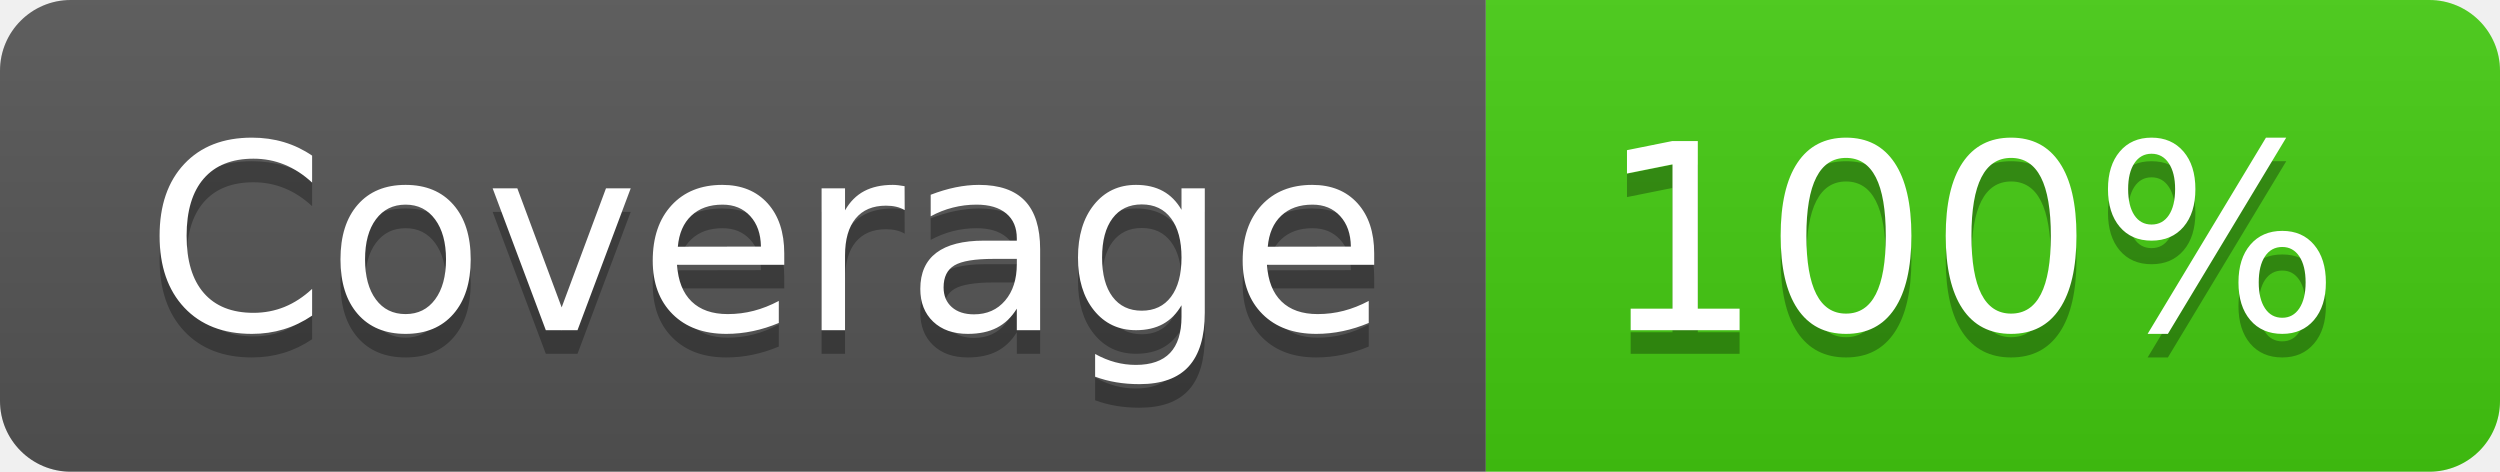
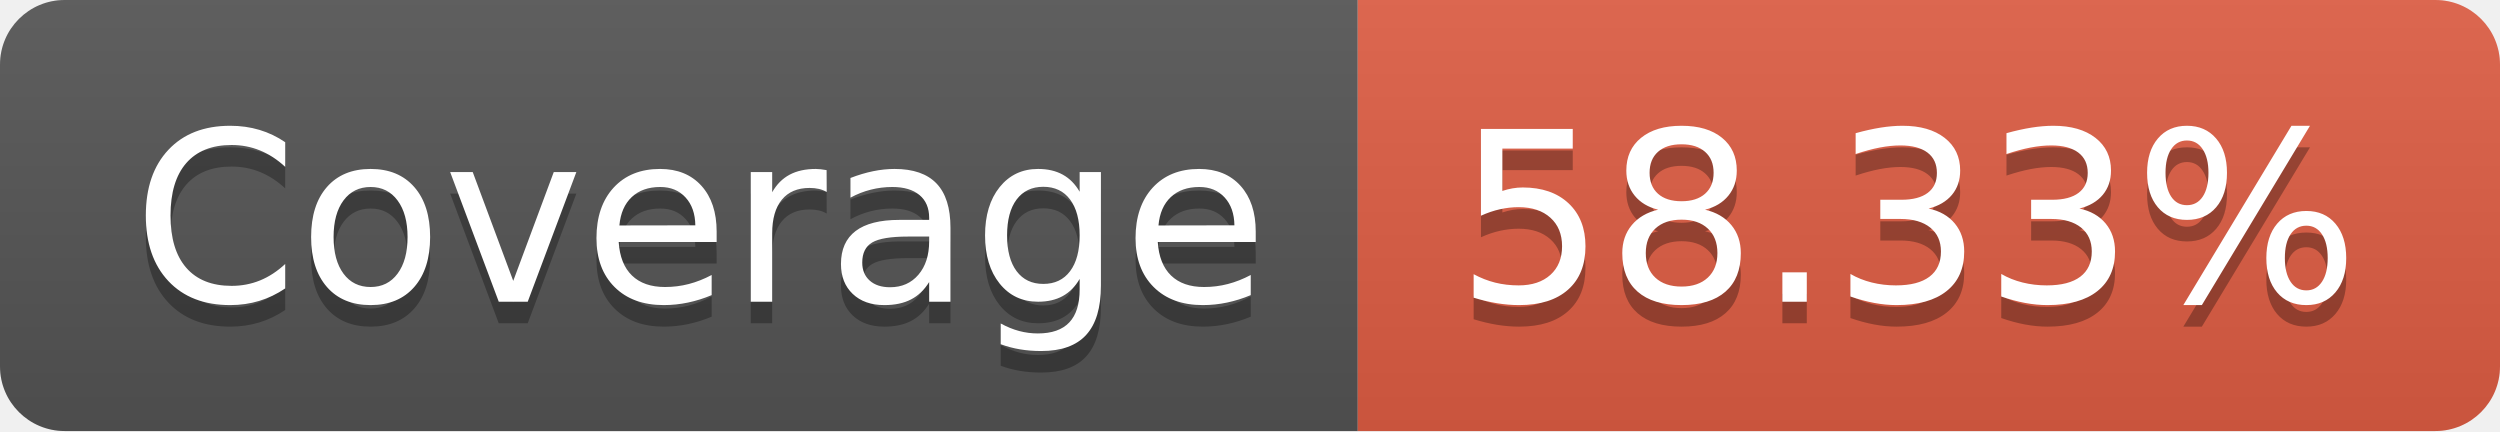
- <svg xmlns="http://www.w3.org/2000/svg" width="106" height="20" role="img" aria-label="Coverage: 100%">
+ <svg xmlns="http://www.w3.org/2000/svg" width="116" height="20" role="img" aria-label="Coverage: 58.33%">
  <linearGradient id="s" x2="0" y2="100%">
    <stop offset="0" stop-color="#bbb" stop-opacity=".1" />
    <stop offset="1" stop-opacity=".1" />
  </linearGradient>
  <clipPath id="r">
-     <rect width="106" height="20" rx="3" fill="#fff" />
+     <rect width="116" height="20" rx="3" fill="#fff" />
  </clipPath>
  <g clip-path="url(#r)">
    <rect width="63" height="20" fill="#555" />
-     <rect x="63" width="43" height="20" fill="#4c1" />
-     <rect width="106" height="20" fill="url(#s)" />
+     <rect x="63" width="53" height="20" fill="#e05d44" />
+     <rect width="116" height="20" fill="url(#s)" />
  </g>
  <g fill="#fff" text-anchor="middle" font-family="Verdana,Geneva,DejaVu Sans,sans-serif" text-rendering="geometricPrecision" font-size="110">
    <text aria-hidden="true" x="325" y="150" fill="#010101" fill-opacity=".3" transform="scale(.1)" textLength="530">Coverage</text>
    <text x="325" y="140" transform="scale(.1)" fill="#fff" textLength="530">Coverage</text>
-     <text aria-hidden="true" x="835" y="150" fill="#010101" fill-opacity=".3" transform="scale(.1)" textLength="330">100%</text>
-     <text x="835" y="140" transform="scale(.1)" fill="#fff" textLength="330">100%</text>
+     <text aria-hidden="true" x="885" y="150" fill="#010101" fill-opacity=".3" transform="scale(.1)" textLength="430">58.33%</text>
+     <text x="885" y="140" transform="scale(.1)" fill="#fff" textLength="430">58.33%</text>
  </g>
</svg>
